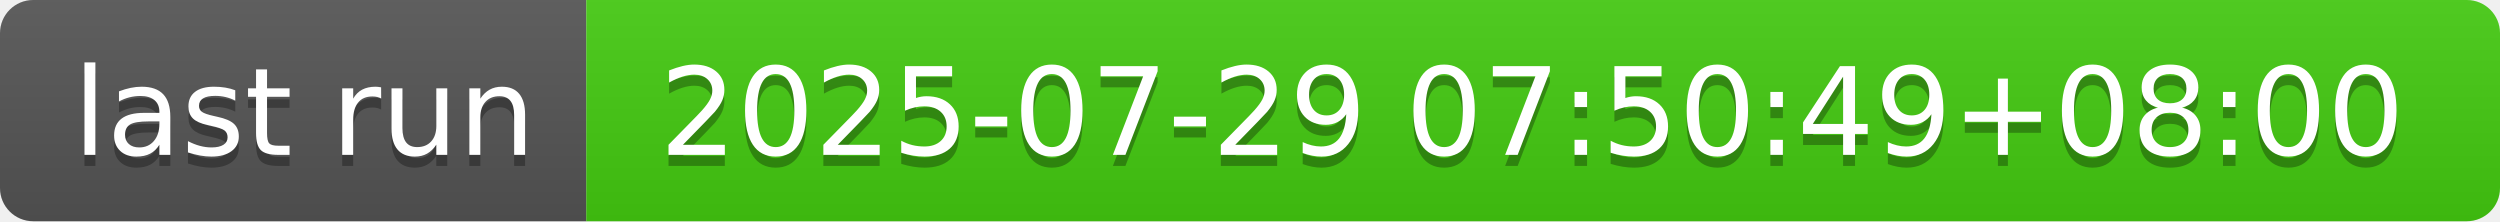
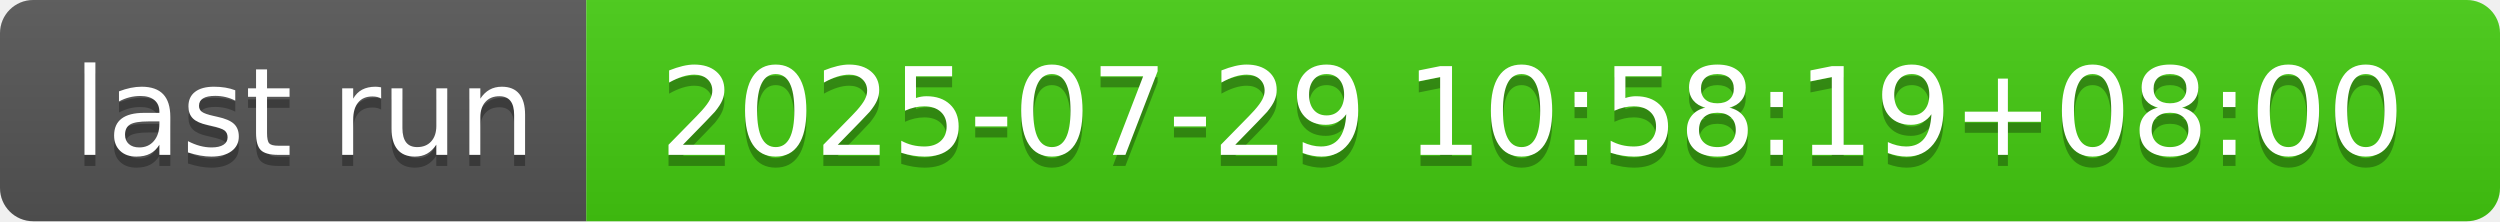
- <svg xmlns="http://www.w3.org/2000/svg" width="226" height="20" role="img" aria-label="last run: 2025-07-29 07:50:49+08:00">
+ <svg xmlns="http://www.w3.org/2000/svg" width="226" height="20" role="img" aria-label="last run: 2025-07-29 10:58:19+08:00">
  <linearGradient id="s" x2="0" y2="100%">
    <stop offset="0" stop-color="#bbb" stop-opacity=".1" />
    <stop offset="1" stop-opacity=".1" />
  </linearGradient>
  <clipPath id="r">
    <rect width="226" height="20" rx="3" fill="#fff" />
  </clipPath>
  <g clip-path="url(#r)">
    <rect width="53" height="20" fill="#555" />
    <rect x="53" width="173" height="20" fill="#4c1" />
    <rect width="226" height="20" fill="url(#s)" />
  </g>
  <g fill="#fff" text-anchor="middle" font-family="Verdana,Geneva,DejaVu Sans,sans-serif" text-rendering="geometricPrecision" font-size="110">
    <text aria-hidden="true" x="275" y="150" fill="#010101" fill-opacity=".3" transform="scale(.1)" textLength="430">last run</text>
    <text x="275" y="140" transform="scale(.1)" fill="#fff" textLength="430">last run</text>
-     <text aria-hidden="true" x="1385" y="150" fill="#010101" fill-opacity=".3" transform="scale(.1)" textLength="1630">2025-07-29 07:50:49+08:00</text>
-     <text x="1385" y="140" transform="scale(.1)" fill="#fff" textLength="1630">2025-07-29 07:50:49+08:00</text>
+     <text aria-hidden="true" x="1385" y="150" fill="#010101" fill-opacity=".3" transform="scale(.1)" textLength="1630">2025-07-29 10:58:19+08:00</text>
+     <text x="1385" y="140" transform="scale(.1)" fill="#fff" textLength="1630">2025-07-29 10:58:19+08:00</text>
  </g>
</svg>
